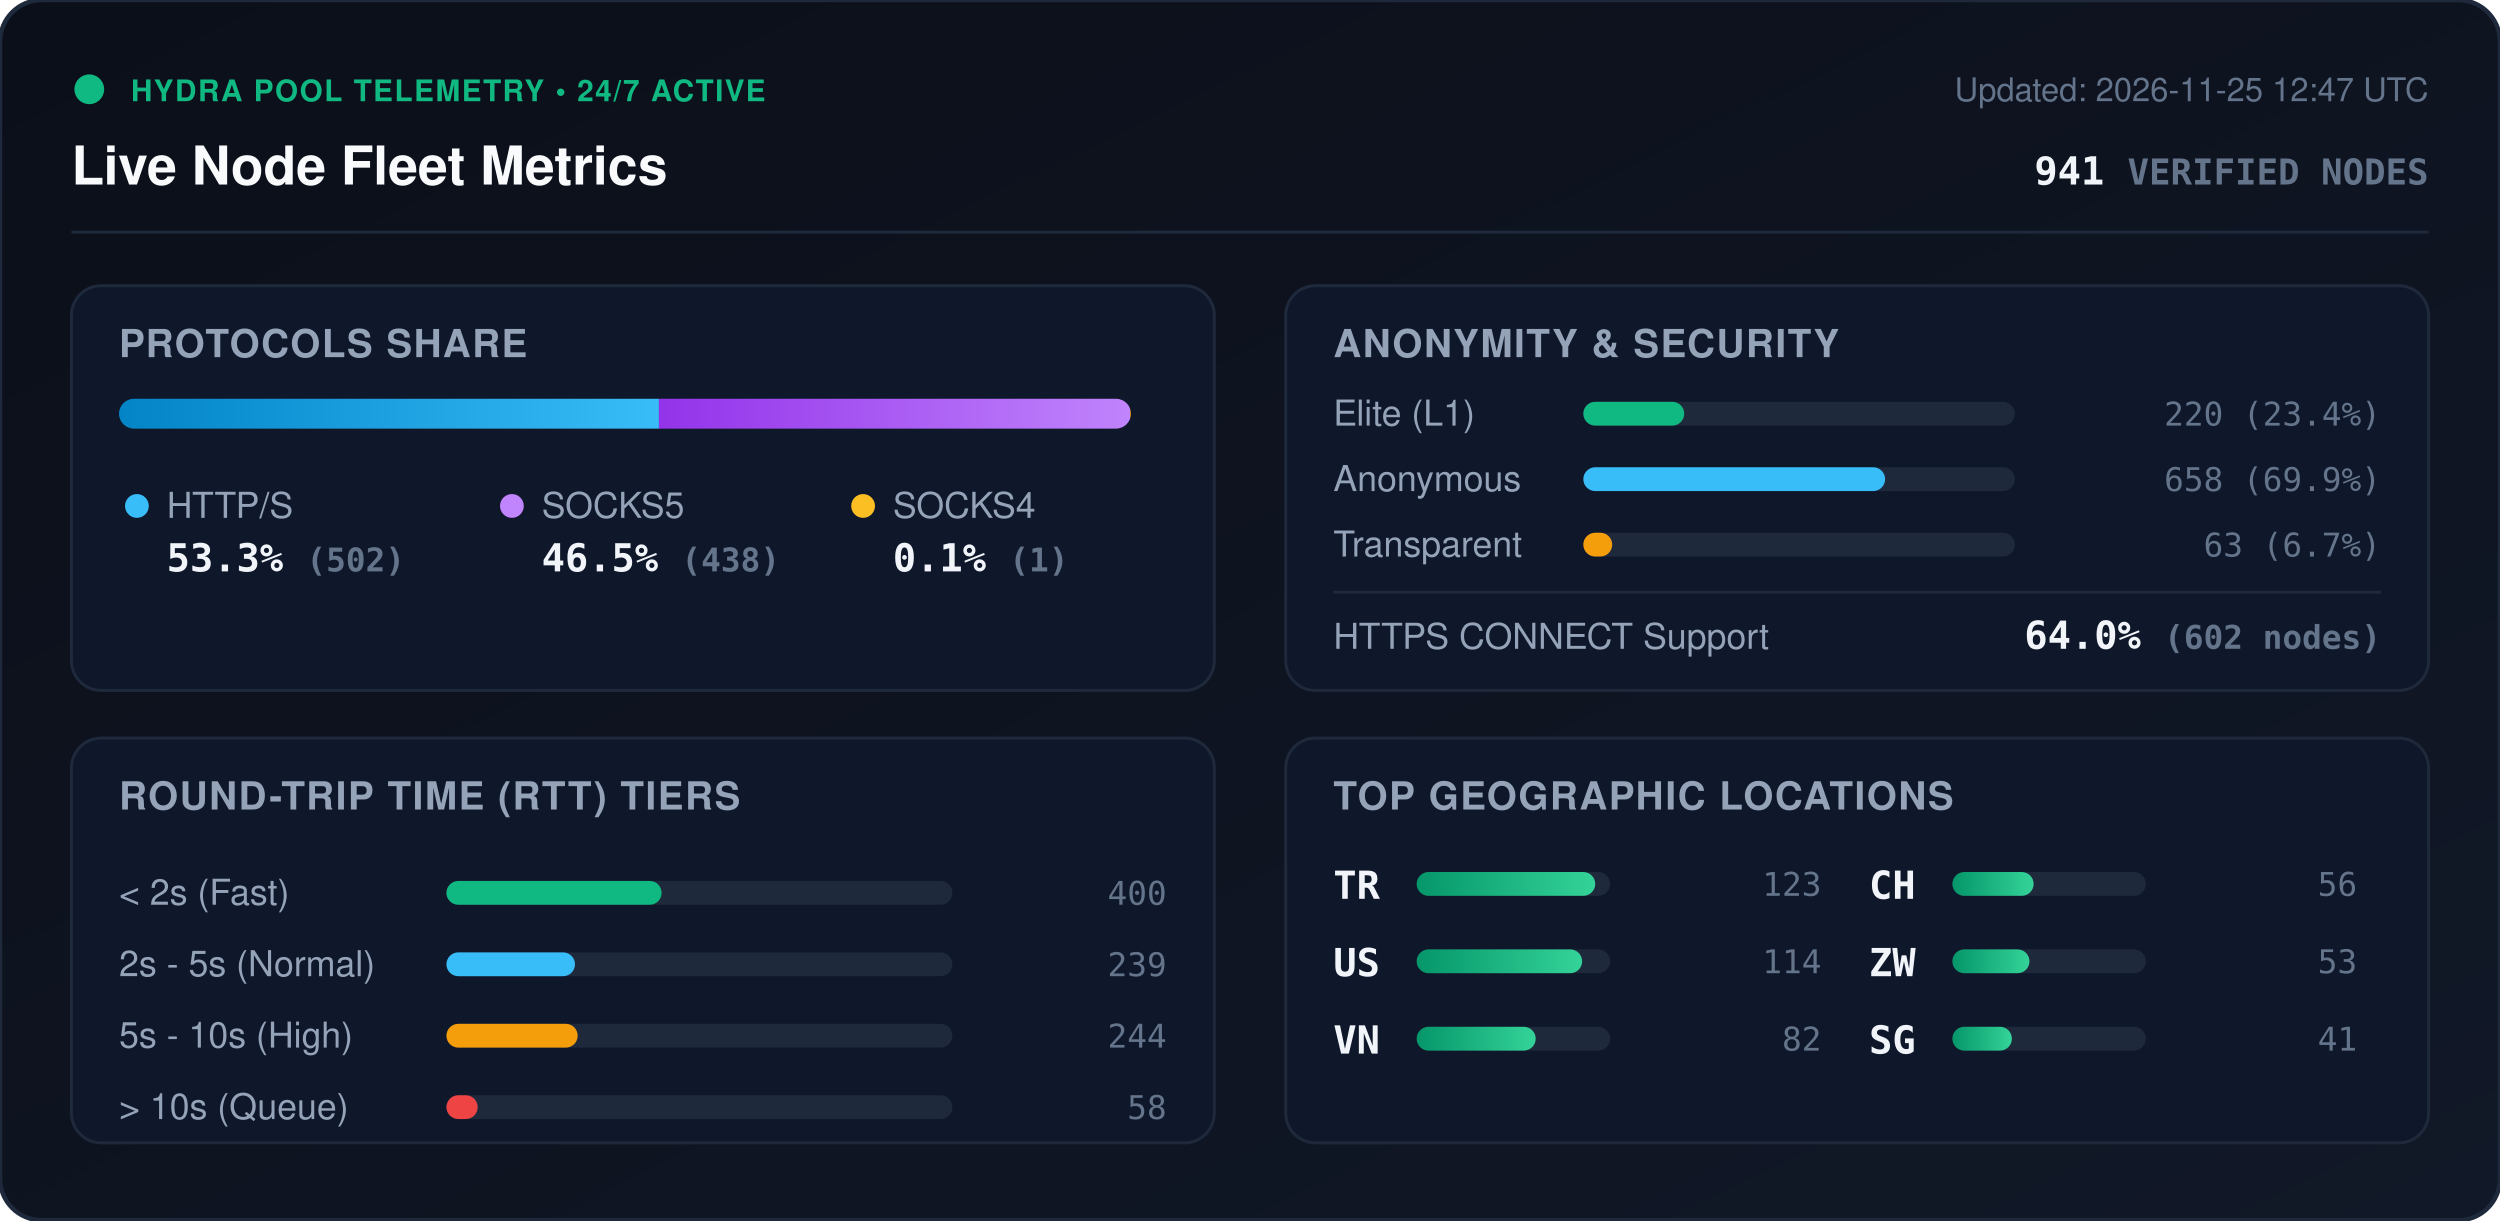
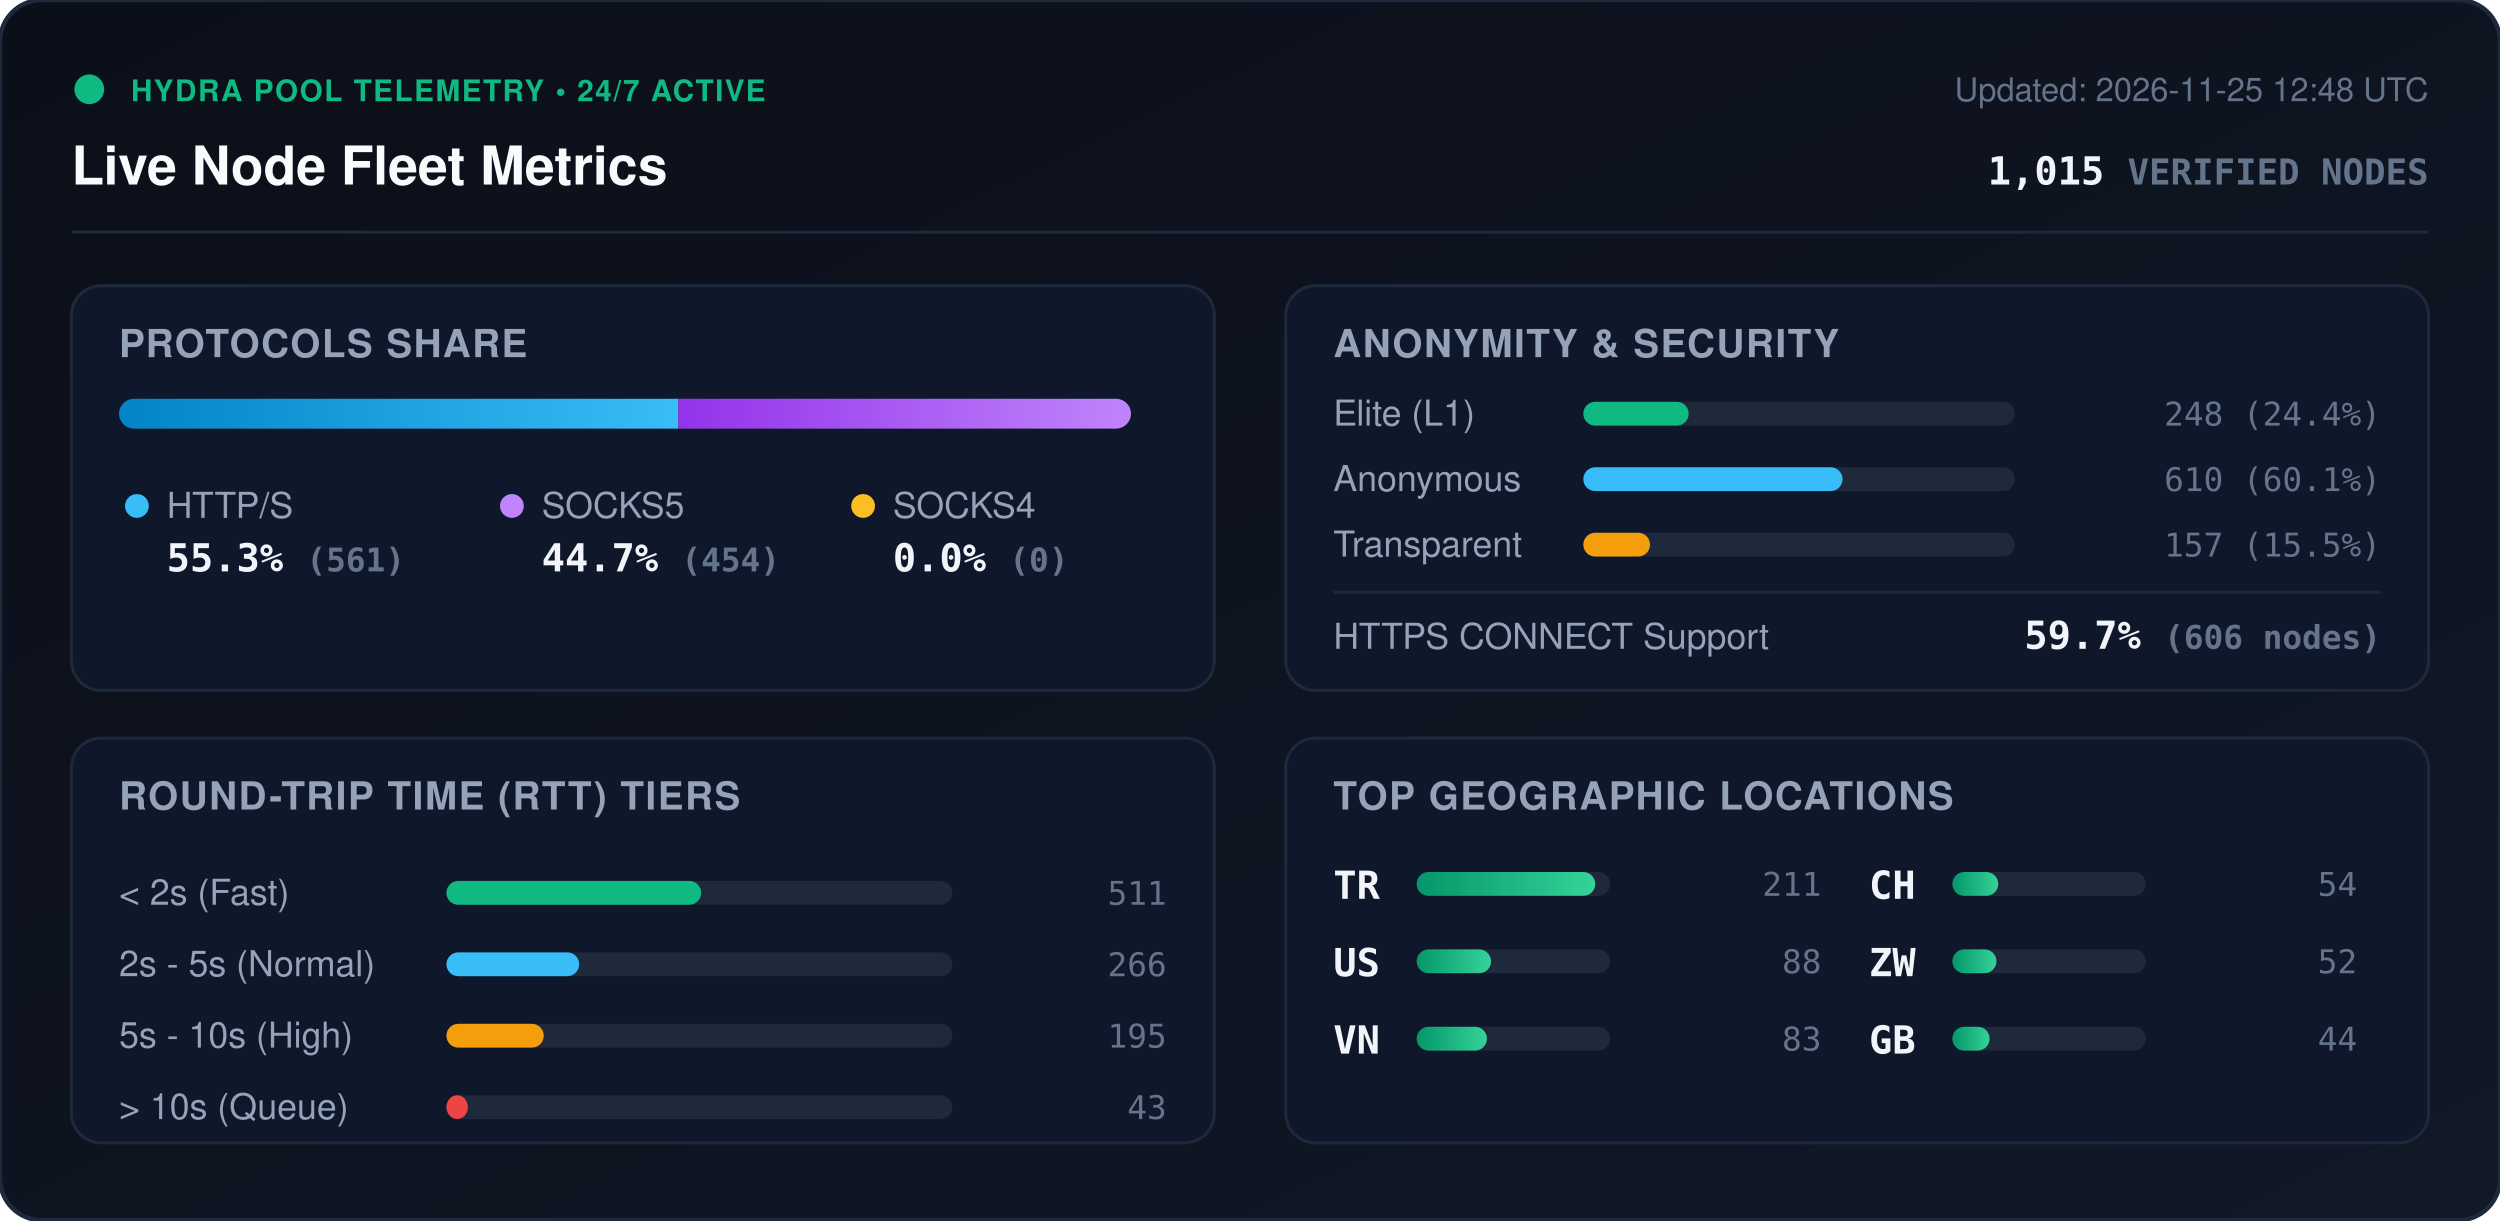
<svg xmlns="http://www.w3.org/2000/svg" viewBox="0 0 840 410" width="840" height="410" style="max-width: 100%; height: auto;">
  <defs>
    <linearGradient id="bg" x1="0%" y1="0%" x2="100%" y2="100%">
      <stop offset="0%" stop-color="#0b0f19" />
      <stop offset="100%" stop-color="#111827" />
    </linearGradient>
    <linearGradient id="bar-http" x1="0%" y1="0%" x2="100%" y2="0%">
      <stop offset="0%" stop-color="#0284c7" />
      <stop offset="100%" stop-color="#38bdf8" />
    </linearGradient>
    <linearGradient id="bar-socks5" x1="0%" y1="0%" x2="100%" y2="0%">
      <stop offset="0%" stop-color="#9333ea" />
      <stop offset="100%" stop-color="#c084fc" />
    </linearGradient>
    <linearGradient id="bar-socks4" x1="0%" y1="0%" x2="100%" y2="0%">
      <stop offset="0%" stop-color="#d97706" />
      <stop offset="100%" stop-color="#fbbf24" />
    </linearGradient>
    <linearGradient id="bar-green" x1="0%" y1="0%" x2="100%" y2="0%">
      <stop offset="0%" stop-color="#059669" />
      <stop offset="100%" stop-color="#34d399" />
    </linearGradient>
    <clipPath id="prog-track-clip">
      <rect width="340.0" height="10" rx="5" />
    </clipPath>
    <style>
      .title { font: 700 18px -apple-system, BlinkMacSystemFont, 'Segoe UI', Helvetica, Arial, sans-serif; fill: #f8fafc; }
      .sub { font: 500 11px -apple-system, BlinkMacSystemFont, 'Segoe UI', Helvetica, Arial, sans-serif; fill: #64748b; }
      .section-hdr { font: 600 13px -apple-system, BlinkMacSystemFont, 'Segoe UI', Helvetica, Arial, sans-serif; fill: #94a3b8; letter-spacing: 0.5px; }
      .metric-val { font: 700 13px -apple-system, BlinkMacSystemFont, 'Segoe UI', Helvetica, Arial, sans-serif; fill: #f1f5f9; }
      .metric-lbl { font: 500 12px -apple-system, BlinkMacSystemFont, 'Segoe UI', Helvetica, Arial, sans-serif; fill: #94a3b8; }
      .badge-txt { font: 700 10px -apple-system, BlinkMacSystemFont, 'Segoe UI', Helvetica, Arial, sans-serif; fill: #10b981; letter-spacing: 0.5px; }
      .mono { font-family: ui-monospace, SFMono-Regular, Menlo, Monaco, Consolas, monospace; }
      .pulse { animation: beacon 2s infinite ease-in-out; }
      @keyframes beacon { 0%, 100% { opacity: 1; } 50% { opacity: 0.35; } }
    </style>
  </defs>
  <rect width="840" height="410" rx="14" fill="url(#bg)" stroke="#1e293b" stroke-width="1.5" />
  <g transform="translate(24, 24)">
    <circle cx="6" cy="6" r="5" fill="#10b981" class="pulse" />
    <text x="20" y="10" class="badge-txt">HYDRA POOL TELEMETRY • 24/7 ACTIVE</text>
    <text x="0" y="38" class="title">Live Node Fleet Metrics</text>
-     <text x="792" y="10" text-anchor="end" class="sub">Updated: 2026-11-25 12:47 UTC</text>
-     <text x="792" y="38" text-anchor="end" class="metric-val mono" fill="#38bdf8">941 <tspan font-size="12" fill="#64748b">VERIFIED NODES</tspan>
+     <text x="792" y="10" text-anchor="end" class="sub">Updated: 2026-11-25 12:48 UTC</text>
+     <text x="792" y="38" text-anchor="end" class="metric-val mono" fill="#38bdf8">1,015 <tspan font-size="12" fill="#64748b">VERIFIED NODES</tspan>
    </text>
  </g>
  <line x1="24" y1="78" x2="816" y2="78" stroke="#1e293b" stroke-width="1" />
  <g transform="translate(24, 96)">
    <rect width="384" height="136" rx="10" fill="#0f172a" stroke="#1e293b" />
    <text x="16" y="24" class="section-hdr">PROTOCOLS SHARE</text>
    <g transform="translate(16, 38)">
      <rect width="340.0" height="10" rx="5" fill="#1e293b" />
      <g clip-path="url(#prog-track-clip)">
-         <rect x="0" width="181.4" height="10" fill="url(#bar-http)" />
-         <rect x="181.4" width="158.3" height="10" fill="url(#bar-socks5)" />
-         <rect x="339.7" width="0.4" height="10" fill="url(#bar-socks4)" />
+         <rect x="0" width="187.9" height="10" fill="url(#bar-http)" />
+         <rect x="187.9" width="152.1" height="10" fill="url(#bar-socks5)" />
+         <rect x="340.0" width="0.0" height="10" fill="url(#bar-socks4)" />
      </g>
    </g>
    <g transform="translate(16, 68)">
      <circle cx="6" cy="6" r="4" fill="#38bdf8" />
      <text x="16" y="10" class="metric-lbl">HTTP/S</text>
-       <text x="16" y="28" class="metric-val mono">53.3% <tspan font-size="11" fill="#64748b">(502)</tspan>
+       <text x="16" y="28" class="metric-val mono">55.3% <tspan font-size="11" fill="#64748b">(561)</tspan>
      </text>
      <circle cx="132" cy="6" r="4" fill="#c084fc" />
      <text x="142" y="10" class="metric-lbl">SOCKS5</text>
-       <text x="142" y="28" class="metric-val mono">46.5% <tspan font-size="11" fill="#64748b">(438)</tspan>
+       <text x="142" y="28" class="metric-val mono">44.7% <tspan font-size="11" fill="#64748b">(454)</tspan>
      </text>
      <circle cx="250" cy="6" r="4" fill="#fbbf24" />
      <text x="260" y="10" class="metric-lbl">SOCKS4</text>
-       <text x="260" y="28" class="metric-val mono">0.1% <tspan font-size="11" fill="#64748b">(1)</tspan>
+       <text x="260" y="28" class="metric-val mono">0.0% <tspan font-size="11" fill="#64748b">(0)</tspan>
      </text>
    </g>
  </g>
  <g transform="translate(432, 96)">
    <rect width="384" height="136" rx="10" fill="#0f172a" stroke="#1e293b" />
    <text x="16" y="24" class="section-hdr">ANONYMITY &amp; SECURITY</text>
    <text x="16" y="47" class="metric-lbl">Elite (L1)</text>
    <rect x="100" y="39" width="145.0" height="8" rx="4" fill="#1e293b" />
-     <rect x="100" y="39" width="33.9" height="8" rx="4" fill="#10b981" />
-     <text x="368" y="47" text-anchor="end" class="mono sub" fill="#e2e8f0">220 (23.4%)</text>
+     <rect x="100" y="39" width="35.4" height="8" rx="4" fill="#10b981" />
+     <text x="368" y="47" text-anchor="end" class="mono sub" fill="#e2e8f0">248 (24.4%)</text>
    <text x="16" y="69" class="metric-lbl">Anonymous</text>
    <rect x="100" y="61" width="145.0" height="8" rx="4" fill="#1e293b" />
-     <rect x="100" y="61" width="101.4" height="8" rx="4" fill="#38bdf8" />
-     <text x="368" y="69" text-anchor="end" class="mono sub" fill="#e2e8f0">658 (69.9%)</text>
+     <rect x="100" y="61" width="87.1" height="8" rx="4" fill="#38bdf8" />
+     <text x="368" y="69" text-anchor="end" class="mono sub" fill="#e2e8f0">610 (60.1%)</text>
    <text x="16" y="91" class="metric-lbl">Transparent</text>
    <rect x="100" y="83" width="145.0" height="8" rx="4" fill="#1e293b" />
-     <rect x="100" y="83" width="9.7" height="8" rx="4" fill="#f59e0b" />
-     <text x="368" y="91" text-anchor="end" class="mono sub" fill="#e2e8f0">63 (6.7%)</text>
+     <rect x="100" y="83" width="22.4" height="8" rx="4" fill="#f59e0b" />
+     <text x="368" y="91" text-anchor="end" class="mono sub" fill="#e2e8f0">157 (15.5%)</text>
    <line x1="16" y1="103" x2="368" y2="103" stroke="#1e293b" stroke-width="1" />
    <text x="16" y="122" class="metric-lbl">HTTPS CONNECT Support</text>
-     <text x="368" y="122" text-anchor="end" class="metric-val mono" fill="#34d399">64.0% <tspan font-size="11" fill="#64748b">(602 nodes)</tspan>
+     <text x="368" y="122" text-anchor="end" class="metric-val mono" fill="#34d399">59.7% <tspan font-size="11" fill="#64748b">(606 nodes)</tspan>
    </text>
  </g>
  <g transform="translate(24, 248)">
    <rect width="384" height="136" rx="10" fill="#0f172a" stroke="#1e293b" />
    <text x="16" y="24" class="section-hdr">ROUND-TRIP TIME (RTT) TIERS</text>
    <g transform="translate(16, 42)">
      <text x="0" y="14" class="metric-lbl">&lt; 2s (Fast)</text>
      <rect x="110" y="6" width="170" height="8" rx="4" fill="#1e293b" />
-       <rect x="110" y="6" width="72.3" height="8" rx="4" fill="#10b981" />
-       <text x="352" y="14" text-anchor="end" class="mono sub">400</text>
+       <rect x="110" y="6" width="85.6" height="8" rx="4" fill="#10b981" />
+       <text x="352" y="14" text-anchor="end" class="mono sub">511</text>
      <text x="0" y="38" class="metric-lbl">2s - 5s (Normal)</text>
      <rect x="110" y="30" width="170" height="8" rx="4" fill="#1e293b" />
-       <rect x="110" y="30" width="43.2" height="8" rx="4" fill="#38bdf8" />
-       <text x="352" y="38" text-anchor="end" class="mono sub">239</text>
+       <rect x="110" y="30" width="44.6" height="8" rx="4" fill="#38bdf8" />
+       <text x="352" y="38" text-anchor="end" class="mono sub">266</text>
      <text x="0" y="62" class="metric-lbl">5s - 10s (High)</text>
      <rect x="110" y="54" width="170" height="8" rx="4" fill="#1e293b" />
-       <rect x="110" y="54" width="44.1" height="8" rx="4" fill="#f59e0b" />
-       <text x="352" y="62" text-anchor="end" class="mono sub">244</text>
+       <rect x="110" y="54" width="32.7" height="8" rx="4" fill="#f59e0b" />
+       <text x="352" y="62" text-anchor="end" class="mono sub">195</text>
      <text x="0" y="86" class="metric-lbl">&gt; 10s (Queue)</text>
      <rect x="110" y="78" width="170" height="8" rx="4" fill="#1e293b" />
-       <rect x="110" y="78" width="10.5" height="8" rx="4" fill="#ef4444" />
-       <text x="352" y="86" text-anchor="end" class="mono sub">58</text>
+       <rect x="110" y="78" width="7.2" height="8" rx="4" fill="#ef4444" />
+       <text x="352" y="86" text-anchor="end" class="mono sub">43</text>
    </g>
  </g>
  <g transform="translate(432, 248)">
    <rect width="384" height="136" rx="10" fill="#0f172a" stroke="#1e293b" />
    <text x="16" y="24" class="section-hdr">TOP GEOGRAPHIC LOCATIONS</text>
    <g transform="translate(16, 42)">
      <g transform="translate(0, 0)">
        <text x="0" y="12" class="mono metric-val" font-size="12">TR</text>
        <rect x="28" y="3" width="65" height="8" rx="4" fill="#1e293b" />
        <rect x="28" y="3" width="60.0" height="8" rx="4" fill="url(#bar-green)" />
-         <text x="164" y="11" text-anchor="end" class="mono sub">123</text>
+         <text x="164" y="11" text-anchor="end" class="mono sub">211</text>
      </g>
      <g transform="translate(0, 26)">
        <text x="0" y="12" class="mono metric-val" font-size="12">US</text>
        <rect x="28" y="3" width="65" height="8" rx="4" fill="#1e293b" />
-         <rect x="28" y="3" width="55.6" height="8" rx="4" fill="url(#bar-green)" />
-         <text x="164" y="11" text-anchor="end" class="mono sub">114</text>
+         <rect x="28" y="3" width="25.0" height="8" rx="4" fill="url(#bar-green)" />
+         <text x="164" y="11" text-anchor="end" class="mono sub">88</text>
      </g>
      <g transform="translate(0, 52)">
        <text x="0" y="12" class="mono metric-val" font-size="12">VN</text>
        <rect x="28" y="3" width="65" height="8" rx="4" fill="#1e293b" />
-         <rect x="28" y="3" width="40.0" height="8" rx="4" fill="url(#bar-green)" />
-         <text x="164" y="11" text-anchor="end" class="mono sub">82</text>
+         <rect x="28" y="3" width="23.6" height="8" rx="4" fill="url(#bar-green)" />
+         <text x="164" y="11" text-anchor="end" class="mono sub">83</text>
      </g>
      <g transform="translate(180, 0)">
        <text x="0" y="12" class="mono metric-val" font-size="12">CH</text>
        <rect x="28" y="3" width="65" height="8" rx="4" fill="#1e293b" />
-         <rect x="28" y="3" width="27.3" height="8" rx="4" fill="url(#bar-green)" />
-         <text x="164" y="11" text-anchor="end" class="mono sub">56</text>
+         <rect x="28" y="3" width="15.4" height="8" rx="4" fill="url(#bar-green)" />
+         <text x="164" y="11" text-anchor="end" class="mono sub">54</text>
      </g>
      <g transform="translate(180, 26)">
        <text x="0" y="12" class="mono metric-val" font-size="12">ZW</text>
        <rect x="28" y="3" width="65" height="8" rx="4" fill="#1e293b" />
-         <rect x="28" y="3" width="25.9" height="8" rx="4" fill="url(#bar-green)" />
-         <text x="164" y="11" text-anchor="end" class="mono sub">53</text>
+         <rect x="28" y="3" width="14.8" height="8" rx="4" fill="url(#bar-green)" />
+         <text x="164" y="11" text-anchor="end" class="mono sub">52</text>
      </g>
      <g transform="translate(180, 52)">
-         <text x="0" y="12" class="mono metric-val" font-size="12">SG</text>
+         <text x="0" y="12" class="mono metric-val" font-size="12">GB</text>
        <rect x="28" y="3" width="65" height="8" rx="4" fill="#1e293b" />
-         <rect x="28" y="3" width="20.0" height="8" rx="4" fill="url(#bar-green)" />
-         <text x="164" y="11" text-anchor="end" class="mono sub">41</text>
+         <rect x="28" y="3" width="12.5" height="8" rx="4" fill="url(#bar-green)" />
+         <text x="164" y="11" text-anchor="end" class="mono sub">44</text>
      </g>
    </g>
  </g>
</svg>
